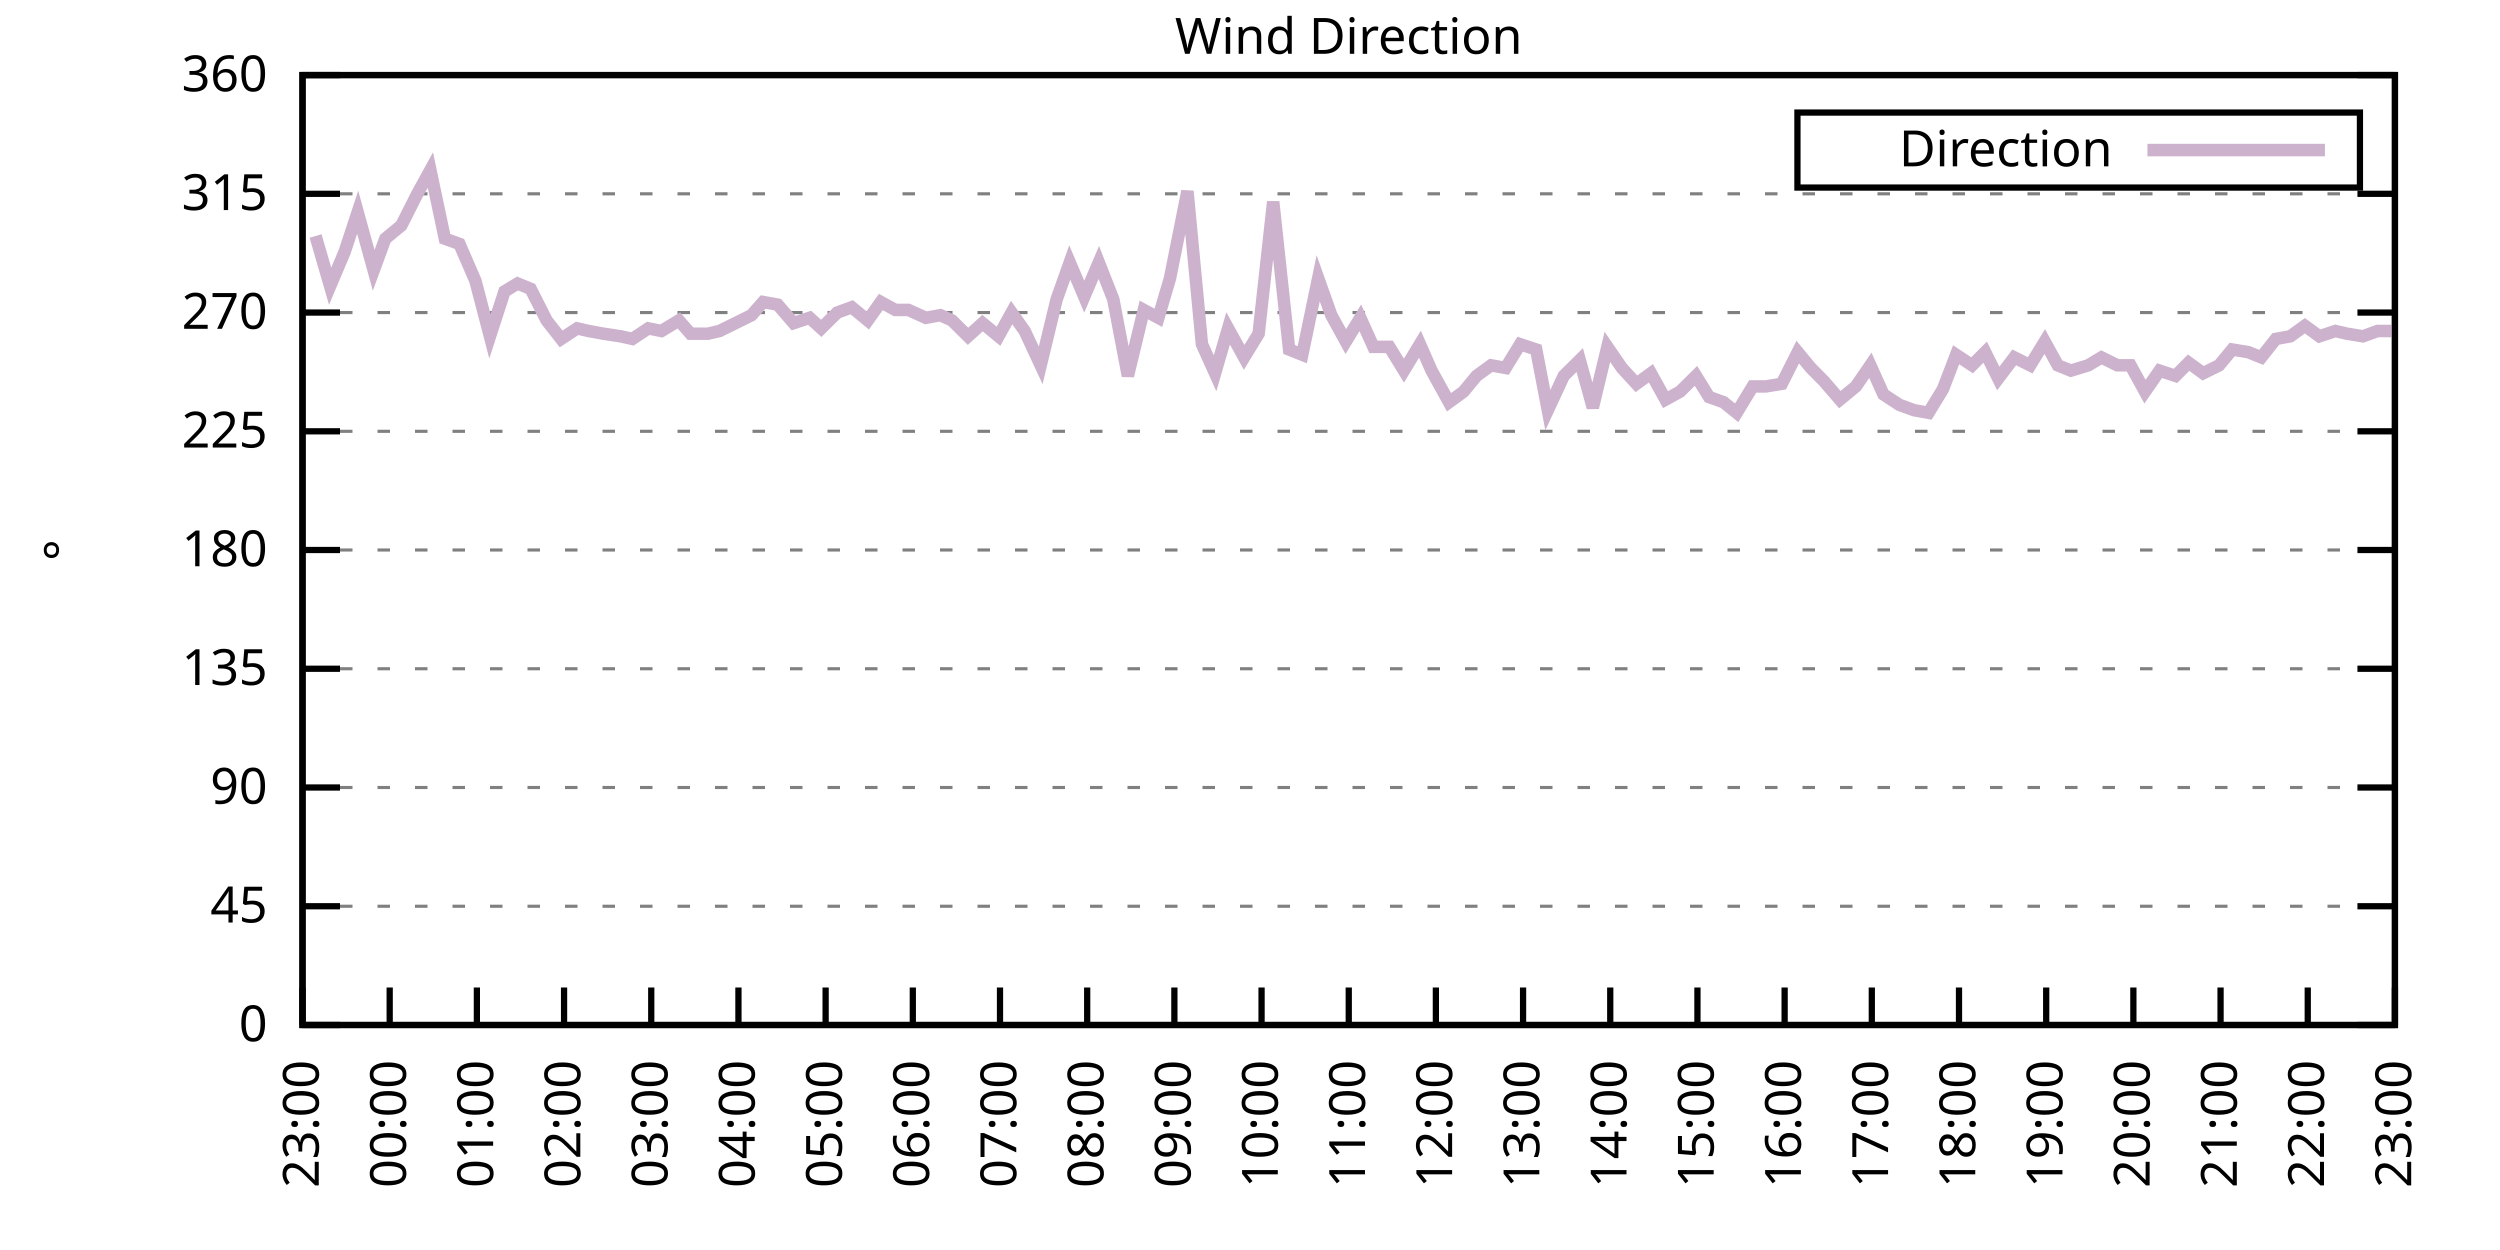
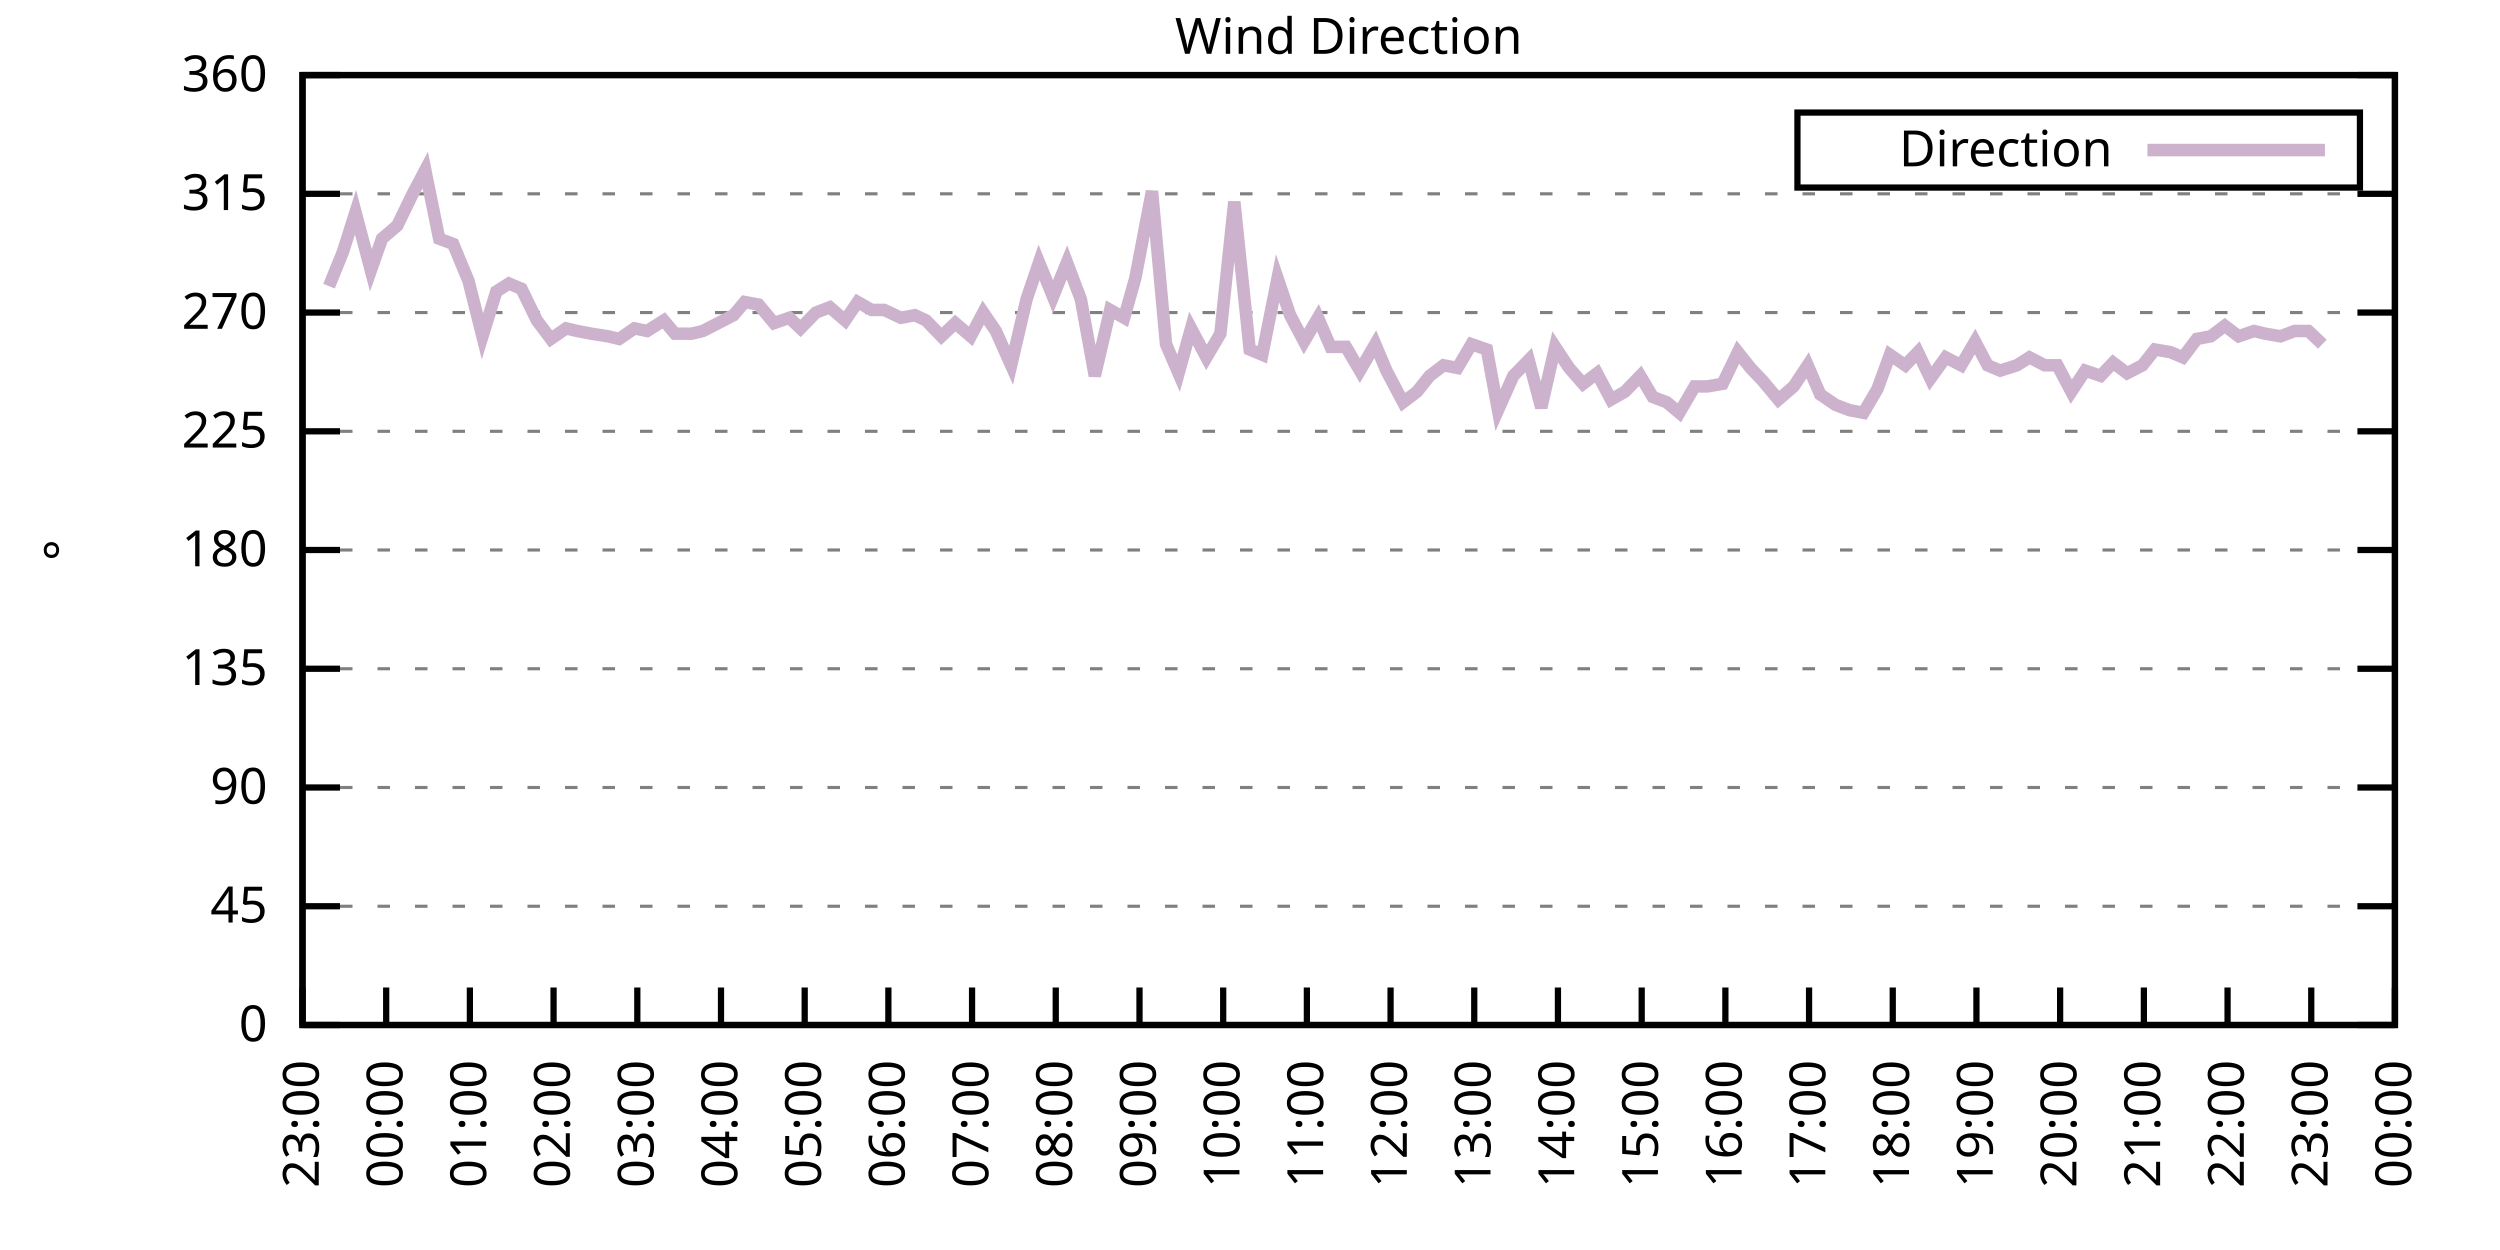
<svg xmlns="http://www.w3.org/2000/svg" xmlns:xlink="http://www.w3.org/1999/xlink" width="400" height="200" viewBox="0 0 400 200">
  <g id="gnuplot_canvas">
    <rect x="0" y="0" width="400" height="200" fill="none" />
    <defs>
      <circle id="gpDot" r="0.5" stroke-width="0.5" stroke="currentColor" />
      <path id="gpPt0" stroke-width="0.333" stroke="currentColor" d="M-1,0 h2 M0,-1 v2" />
      <path id="gpPt1" stroke-width="0.333" stroke="currentColor" d="M-1,-1 L1,1 M1,-1 L-1,1" />
      <path id="gpPt2" stroke-width="0.333" stroke="currentColor" d="M-1,0 L1,0 M0,-1 L0,1 M-1,-1 L1,1 M-1,1 L1,-1" />
      <rect id="gpPt3" stroke-width="0.333" stroke="currentColor" x="-1" y="-1" width="2" height="2" />
      <rect id="gpPt4" stroke-width="0.333" stroke="currentColor" fill="currentColor" x="-1" y="-1" width="2" height="2" />
      <circle id="gpPt5" stroke-width="0.333" stroke="currentColor" cx="0" cy="0" r="1" />
      <use xlink:href="#gpPt5" id="gpPt6" fill="currentColor" stroke="none" />
      <path id="gpPt7" stroke-width="0.333" stroke="currentColor" d="M0,-1.33 L-1.33,0.67 L1.33,0.67 z" />
      <use xlink:href="#gpPt7" id="gpPt8" fill="currentColor" stroke="none" />
      <use xlink:href="#gpPt7" id="gpPt9" stroke="currentColor" transform="rotate(180)" />
      <use xlink:href="#gpPt9" id="gpPt10" fill="currentColor" stroke="none" />
      <use xlink:href="#gpPt3" id="gpPt11" stroke="currentColor" transform="rotate(45)" />
      <use xlink:href="#gpPt11" id="gpPt12" fill="currentColor" stroke="none" />
      <path id="gpPt13" stroke-width="0.333" stroke="currentColor" d="M0,1.330 L1.265,0.411 L0.782,-1.067 L-0.782,-1.076 L-1.265,0.411 z" />
      <use xlink:href="#gpPt13" id="gpPt14" fill="currentColor" stroke="none" />
      <filter id="textbox" filterUnits="objectBoundingBox" x="0" y="0" height="1" width="1">
        <feFlood flood-color="white" flood-opacity="1" result="bgnd" />
        <feComposite in="SourceGraphic" in2="bgnd" operator="atop" />
      </filter>
      <filter id="greybox" filterUnits="objectBoundingBox" x="0" y="0" height="1" width="1">
        <feFlood flood-color="lightgrey" flood-opacity="1" result="grey" />
        <feComposite in="SourceGraphic" in2="grey" operator="atop" />
      </filter>
    </defs>
    <g fill="none" color="white" stroke="currentColor" stroke-width="1.00" stroke-linecap="butt" stroke-linejoin="miter">
</g>
    <g fill="none" color="black" stroke="currentColor" stroke-width="1.00" stroke-linecap="butt" stroke-linejoin="miter">
      <g stroke="none" shape-rendering="crispEdges">
        <polygon fill="rgb(255, 255, 255)" points="48.40,164.00 383.18,164.00 383.18,12.02 48.40,12.02 " />
      </g>
    </g>
    <g fill="none" color="black" stroke="currentColor" stroke-width="1.00" stroke-linecap="butt" stroke-linejoin="miter">
</g>
    <g fill="none" color="black" stroke="black" stroke-width="0.50" stroke-linecap="butt" stroke-linejoin="miter">
</g>
    <g fill="none" color="gray" stroke="currentColor" stroke-width="0.50" stroke-linecap="butt" stroke-linejoin="miter">
      <path stroke="gray" stroke-dasharray="2,4" class="gridline" d="M48.40,164.00 L383.19,164.00  " />
    </g>
    <g fill="none" color="gray" stroke="gray" stroke-width="1.00" stroke-linecap="butt" stroke-linejoin="miter">
</g>
    <g fill="none" color="black" stroke="currentColor" stroke-width="1.00" stroke-linecap="butt" stroke-linejoin="miter">
      <path stroke="black" d="M48.40,164.00 L54.40,164.00 M383.19,164.00 L377.19,164.00  " />
      <g transform="translate(42.80,166.60)" stroke="none" fill="black" font-family="Sans" font-size="8.00" text-anchor="end">
        <text>
          <tspan font-family="Sans"> 0</tspan>
        </text>
      </g>
    </g>
    <g fill="none" color="black" stroke="currentColor" stroke-width="1.00" stroke-linecap="butt" stroke-linejoin="miter">
</g>
    <g fill="none" color="black" stroke="black" stroke-width="0.50" stroke-linecap="butt" stroke-linejoin="miter">
</g>
    <g fill="none" color="gray" stroke="currentColor" stroke-width="0.50" stroke-linecap="butt" stroke-linejoin="miter">
      <path stroke="gray" stroke-dasharray="2,4" class="gridline" d="M48.40,145.00 L383.19,145.00  " />
    </g>
    <g fill="none" color="gray" stroke="gray" stroke-width="1.00" stroke-linecap="butt" stroke-linejoin="miter">
</g>
    <g fill="none" color="black" stroke="currentColor" stroke-width="1.00" stroke-linecap="butt" stroke-linejoin="miter">
      <path stroke="black" d="M48.40,145.00 L54.40,145.00 M383.19,145.00 L377.19,145.00  " />
      <g transform="translate(42.80,147.60)" stroke="none" fill="black" font-family="Sans" font-size="8.00" text-anchor="end">
        <text>
          <tspan font-family="Sans"> 45</tspan>
        </text>
      </g>
    </g>
    <g fill="none" color="black" stroke="currentColor" stroke-width="1.00" stroke-linecap="butt" stroke-linejoin="miter">
</g>
    <g fill="none" color="black" stroke="black" stroke-width="0.50" stroke-linecap="butt" stroke-linejoin="miter">
</g>
    <g fill="none" color="gray" stroke="currentColor" stroke-width="0.50" stroke-linecap="butt" stroke-linejoin="miter">
      <path stroke="gray" stroke-dasharray="2,4" class="gridline" d="M48.40,126.00 L383.19,126.00  " />
    </g>
    <g fill="none" color="gray" stroke="gray" stroke-width="1.00" stroke-linecap="butt" stroke-linejoin="miter">
</g>
    <g fill="none" color="black" stroke="currentColor" stroke-width="1.00" stroke-linecap="butt" stroke-linejoin="miter">
      <path stroke="black" d="M48.40,126.00 L54.40,126.00 M383.19,126.00 L377.19,126.00  " />
      <g transform="translate(42.80,128.60)" stroke="none" fill="black" font-family="Sans" font-size="8.00" text-anchor="end">
        <text>
          <tspan font-family="Sans"> 90</tspan>
        </text>
      </g>
    </g>
    <g fill="none" color="black" stroke="currentColor" stroke-width="1.00" stroke-linecap="butt" stroke-linejoin="miter">
</g>
    <g fill="none" color="black" stroke="black" stroke-width="0.50" stroke-linecap="butt" stroke-linejoin="miter">
</g>
    <g fill="none" color="gray" stroke="currentColor" stroke-width="0.50" stroke-linecap="butt" stroke-linejoin="miter">
      <path stroke="gray" stroke-dasharray="2,4" class="gridline" d="M48.40,107.00 L383.19,107.00  " />
    </g>
    <g fill="none" color="gray" stroke="gray" stroke-width="1.00" stroke-linecap="butt" stroke-linejoin="miter">
</g>
    <g fill="none" color="black" stroke="currentColor" stroke-width="1.00" stroke-linecap="butt" stroke-linejoin="miter">
      <path stroke="black" d="M48.40,107.00 L54.40,107.00 M383.19,107.00 L377.19,107.00  " />
      <g transform="translate(42.80,109.60)" stroke="none" fill="black" font-family="Sans" font-size="8.00" text-anchor="end">
        <text>
          <tspan font-family="Sans"> 135</tspan>
        </text>
      </g>
    </g>
    <g fill="none" color="black" stroke="currentColor" stroke-width="1.00" stroke-linecap="butt" stroke-linejoin="miter">
</g>
    <g fill="none" color="black" stroke="black" stroke-width="0.50" stroke-linecap="butt" stroke-linejoin="miter">
</g>
    <g fill="none" color="gray" stroke="currentColor" stroke-width="0.50" stroke-linecap="butt" stroke-linejoin="miter">
      <path stroke="gray" stroke-dasharray="2,4" class="gridline" d="M48.40,88.00 L383.19,88.00  " />
    </g>
    <g fill="none" color="gray" stroke="gray" stroke-width="1.00" stroke-linecap="butt" stroke-linejoin="miter">
</g>
    <g fill="none" color="black" stroke="currentColor" stroke-width="1.00" stroke-linecap="butt" stroke-linejoin="miter">
      <path stroke="black" d="M48.40,88.00 L54.40,88.00 M383.19,88.00 L377.19,88.00  " />
      <g transform="translate(42.80,90.60)" stroke="none" fill="black" font-family="Sans" font-size="8.00" text-anchor="end">
        <text>
          <tspan font-family="Sans"> 180</tspan>
        </text>
      </g>
    </g>
    <g fill="none" color="black" stroke="currentColor" stroke-width="1.00" stroke-linecap="butt" stroke-linejoin="miter">
</g>
    <g fill="none" color="black" stroke="black" stroke-width="0.50" stroke-linecap="butt" stroke-linejoin="miter">
</g>
    <g fill="none" color="gray" stroke="currentColor" stroke-width="0.50" stroke-linecap="butt" stroke-linejoin="miter">
      <path stroke="gray" stroke-dasharray="2,4" class="gridline" d="M48.40,69.01 L383.19,69.01  " />
    </g>
    <g fill="none" color="gray" stroke="gray" stroke-width="1.00" stroke-linecap="butt" stroke-linejoin="miter">
</g>
    <g fill="none" color="black" stroke="currentColor" stroke-width="1.00" stroke-linecap="butt" stroke-linejoin="miter">
      <path stroke="black" d="M48.40,69.01 L54.40,69.01 M383.19,69.01 L377.19,69.01  " />
      <g transform="translate(42.80,71.61)" stroke="none" fill="black" font-family="Sans" font-size="8.00" text-anchor="end">
        <text>
          <tspan font-family="Sans"> 225</tspan>
        </text>
      </g>
    </g>
    <g fill="none" color="black" stroke="currentColor" stroke-width="1.00" stroke-linecap="butt" stroke-linejoin="miter">
</g>
    <g fill="none" color="black" stroke="black" stroke-width="0.50" stroke-linecap="butt" stroke-linejoin="miter">
</g>
    <g fill="none" color="gray" stroke="currentColor" stroke-width="0.50" stroke-linecap="butt" stroke-linejoin="miter">
      <path stroke="gray" stroke-dasharray="2,4" class="gridline" d="M48.40,50.01 L383.19,50.01  " />
    </g>
    <g fill="none" color="gray" stroke="gray" stroke-width="1.00" stroke-linecap="butt" stroke-linejoin="miter">
</g>
    <g fill="none" color="black" stroke="currentColor" stroke-width="1.00" stroke-linecap="butt" stroke-linejoin="miter">
      <path stroke="black" d="M48.40,50.01 L54.40,50.01 M383.19,50.01 L377.19,50.01  " />
      <g transform="translate(42.80,52.61)" stroke="none" fill="black" font-family="Sans" font-size="8.00" text-anchor="end">
        <text>
          <tspan font-family="Sans"> 270</tspan>
        </text>
      </g>
    </g>
    <g fill="none" color="black" stroke="currentColor" stroke-width="1.00" stroke-linecap="butt" stroke-linejoin="miter">
</g>
    <g fill="none" color="black" stroke="black" stroke-width="0.50" stroke-linecap="butt" stroke-linejoin="miter">
</g>
    <g fill="none" color="gray" stroke="currentColor" stroke-width="0.50" stroke-linecap="butt" stroke-linejoin="miter">
      <path stroke="gray" stroke-dasharray="2,4" class="gridline" d="M48.40,31.01 L383.19,31.01  " />
    </g>
    <g fill="none" color="gray" stroke="gray" stroke-width="1.00" stroke-linecap="butt" stroke-linejoin="miter">
</g>
    <g fill="none" color="black" stroke="currentColor" stroke-width="1.00" stroke-linecap="butt" stroke-linejoin="miter">
      <path stroke="black" d="M48.40,31.01 L54.40,31.01 M383.19,31.01 L377.19,31.01  " />
      <g transform="translate(42.80,33.61)" stroke="none" fill="black" font-family="Sans" font-size="8.00" text-anchor="end">
        <text>
          <tspan font-family="Sans"> 315</tspan>
        </text>
      </g>
    </g>
    <g fill="none" color="black" stroke="currentColor" stroke-width="1.00" stroke-linecap="butt" stroke-linejoin="miter">
</g>
    <g fill="none" color="black" stroke="black" stroke-width="0.50" stroke-linecap="butt" stroke-linejoin="miter">
</g>
    <g fill="none" color="gray" stroke="currentColor" stroke-width="0.50" stroke-linecap="butt" stroke-linejoin="miter">
      <path stroke="gray" stroke-dasharray="2,4" class="gridline" d="M48.40,12.01 L383.19,12.01  " />
    </g>
    <g fill="none" color="gray" stroke="gray" stroke-width="1.00" stroke-linecap="butt" stroke-linejoin="miter">
</g>
    <g fill="none" color="black" stroke="currentColor" stroke-width="1.00" stroke-linecap="butt" stroke-linejoin="miter">
      <path stroke="black" d="M48.40,12.01 L54.40,12.01 M383.19,12.01 L377.19,12.01  " />
      <g transform="translate(42.80,14.61)" stroke="none" fill="black" font-family="Sans" font-size="8.00" text-anchor="end">
        <text>
          <tspan font-family="Sans"> 360</tspan>
        </text>
      </g>
    </g>
    <g fill="none" color="black" stroke="currentColor" stroke-width="1.00" stroke-linecap="butt" stroke-linejoin="miter">
      <path stroke="black" d="M48.40,164.00 L48.40,158.00  " />
      <g transform="translate(51.00,169.60) rotate(270.00)" stroke="none" fill="black" font-family="Sans" font-size="8.00" text-anchor="end">
        <text>
          <tspan font-family="Sans">23:00</tspan>
        </text>
      </g>
    </g>
    <g fill="none" color="black" stroke="currentColor" stroke-width="1.00" stroke-linecap="butt" stroke-linejoin="miter">
-       <path stroke="black" d="M62.35,164.00 L62.35,158.00  " />
-       <g transform="translate(64.95,169.60) rotate(270.00)" stroke="none" fill="black" font-family="Sans" font-size="8.00" text-anchor="end">
+       <path stroke="black" d="M61.79,164.00 L61.79,158.00  " />
+       <g transform="translate(64.39,169.60) rotate(270.00)" stroke="none" fill="black" font-family="Sans" font-size="8.00" text-anchor="end">
        <text>
          <tspan font-family="Sans">00:00</tspan>
        </text>
      </g>
    </g>
    <g fill="none" color="black" stroke="currentColor" stroke-width="1.00" stroke-linecap="butt" stroke-linejoin="miter">
-       <path stroke="black" d="M76.30,164.00 L76.30,158.00  " />
-       <g transform="translate(78.90,169.60) rotate(270.00)" stroke="none" fill="black" font-family="Sans" font-size="8.00" text-anchor="end">
+       <path stroke="black" d="M75.18,164.00 L75.18,158.00  " />
+       <g transform="translate(77.78,169.60) rotate(270.00)" stroke="none" fill="black" font-family="Sans" font-size="8.00" text-anchor="end">
        <text>
          <tspan font-family="Sans">01:00</tspan>
        </text>
      </g>
    </g>
    <g fill="none" color="black" stroke="currentColor" stroke-width="1.00" stroke-linecap="butt" stroke-linejoin="miter">
-       <path stroke="black" d="M90.25,164.00 L90.25,158.00  " />
-       <g transform="translate(92.85,169.60) rotate(270.00)" stroke="none" fill="black" font-family="Sans" font-size="8.00" text-anchor="end">
+       <path stroke="black" d="M88.57,164.00 L88.57,158.00  " />
+       <g transform="translate(91.17,169.60) rotate(270.00)" stroke="none" fill="black" font-family="Sans" font-size="8.00" text-anchor="end">
        <text>
          <tspan font-family="Sans">02:00</tspan>
        </text>
      </g>
    </g>
    <g fill="none" color="black" stroke="currentColor" stroke-width="1.00" stroke-linecap="butt" stroke-linejoin="miter">
-       <path stroke="black" d="M104.20,164.00 L104.20,158.00  " />
-       <g transform="translate(106.80,169.60) rotate(270.00)" stroke="none" fill="black" font-family="Sans" font-size="8.00" text-anchor="end">
+       <path stroke="black" d="M101.97,164.00 L101.97,158.00  " />
+       <g transform="translate(104.57,169.60) rotate(270.00)" stroke="none" fill="black" font-family="Sans" font-size="8.00" text-anchor="end">
        <text>
          <tspan font-family="Sans">03:00</tspan>
        </text>
      </g>
    </g>
    <g fill="none" color="black" stroke="currentColor" stroke-width="1.00" stroke-linecap="butt" stroke-linejoin="miter">
-       <path stroke="black" d="M118.15,164.00 L118.15,158.00  " />
-       <g transform="translate(120.75,169.60) rotate(270.00)" stroke="none" fill="black" font-family="Sans" font-size="8.00" text-anchor="end">
+       <path stroke="black" d="M115.36,164.00 L115.36,158.00  " />
+       <g transform="translate(117.96,169.60) rotate(270.00)" stroke="none" fill="black" font-family="Sans" font-size="8.00" text-anchor="end">
        <text>
          <tspan font-family="Sans">04:00</tspan>
        </text>
      </g>
    </g>
    <g fill="none" color="black" stroke="currentColor" stroke-width="1.00" stroke-linecap="butt" stroke-linejoin="miter">
-       <path stroke="black" d="M132.10,164.00 L132.10,158.00  " />
-       <g transform="translate(134.70,169.60) rotate(270.00)" stroke="none" fill="black" font-family="Sans" font-size="8.00" text-anchor="end">
+       <path stroke="black" d="M128.75,164.00 L128.75,158.00  " />
+       <g transform="translate(131.35,169.60) rotate(270.00)" stroke="none" fill="black" font-family="Sans" font-size="8.00" text-anchor="end">
        <text>
          <tspan font-family="Sans">05:00</tspan>
        </text>
      </g>
    </g>
    <g fill="none" color="black" stroke="currentColor" stroke-width="1.00" stroke-linecap="butt" stroke-linejoin="miter">
-       <path stroke="black" d="M146.05,164.00 L146.05,158.00  " />
-       <g transform="translate(148.65,169.60) rotate(270.00)" stroke="none" fill="black" font-family="Sans" font-size="8.00" text-anchor="end">
+       <path stroke="black" d="M142.14,164.00 L142.14,158.00  " />
+       <g transform="translate(144.74,169.60) rotate(270.00)" stroke="none" fill="black" font-family="Sans" font-size="8.00" text-anchor="end">
        <text>
          <tspan font-family="Sans">06:00</tspan>
        </text>
      </g>
    </g>
    <g fill="none" color="black" stroke="currentColor" stroke-width="1.00" stroke-linecap="butt" stroke-linejoin="miter">
-       <path stroke="black" d="M160.00,164.00 L160.00,158.00  " />
-       <g transform="translate(162.60,169.60) rotate(270.00)" stroke="none" fill="black" font-family="Sans" font-size="8.00" text-anchor="end">
+       <path stroke="black" d="M155.53,164.00 L155.53,158.00  " />
+       <g transform="translate(158.13,169.60) rotate(270.00)" stroke="none" fill="black" font-family="Sans" font-size="8.00" text-anchor="end">
        <text>
          <tspan font-family="Sans">07:00</tspan>
        </text>
      </g>
    </g>
    <g fill="none" color="black" stroke="currentColor" stroke-width="1.00" stroke-linecap="butt" stroke-linejoin="miter">
-       <path stroke="black" d="M173.95,164.00 L173.95,158.00  " />
-       <g transform="translate(176.55,169.60) rotate(270.00)" stroke="none" fill="black" font-family="Sans" font-size="8.00" text-anchor="end">
+       <path stroke="black" d="M168.92,164.00 L168.92,158.00  " />
+       <g transform="translate(171.52,169.60) rotate(270.00)" stroke="none" fill="black" font-family="Sans" font-size="8.00" text-anchor="end">
        <text>
          <tspan font-family="Sans">08:00</tspan>
        </text>
      </g>
    </g>
    <g fill="none" color="black" stroke="currentColor" stroke-width="1.00" stroke-linecap="butt" stroke-linejoin="miter">
-       <path stroke="black" d="M187.90,164.00 L187.90,158.00  " />
-       <g transform="translate(190.50,169.60) rotate(270.00)" stroke="none" fill="black" font-family="Sans" font-size="8.00" text-anchor="end">
+       <path stroke="black" d="M182.32,164.00 L182.32,158.00  " />
+       <g transform="translate(184.92,169.60) rotate(270.00)" stroke="none" fill="black" font-family="Sans" font-size="8.00" text-anchor="end">
        <text>
          <tspan font-family="Sans">09:00</tspan>
        </text>
      </g>
    </g>
    <g fill="none" color="black" stroke="currentColor" stroke-width="1.00" stroke-linecap="butt" stroke-linejoin="miter">
-       <path stroke="black" d="M201.85,164.00 L201.85,158.00  " />
-       <g transform="translate(204.45,169.60) rotate(270.00)" stroke="none" fill="black" font-family="Sans" font-size="8.00" text-anchor="end">
+       <path stroke="black" d="M195.71,164.00 L195.71,158.00  " />
+       <g transform="translate(198.31,169.60) rotate(270.00)" stroke="none" fill="black" font-family="Sans" font-size="8.00" text-anchor="end">
        <text>
          <tspan font-family="Sans">10:00</tspan>
        </text>
      </g>
    </g>
    <g fill="none" color="black" stroke="currentColor" stroke-width="1.00" stroke-linecap="butt" stroke-linejoin="miter">
-       <path stroke="black" d="M215.80,164.00 L215.80,158.00  " />
-       <g transform="translate(218.40,169.60) rotate(270.00)" stroke="none" fill="black" font-family="Sans" font-size="8.00" text-anchor="end">
+       <path stroke="black" d="M209.10,164.00 L209.10,158.00  " />
+       <g transform="translate(211.70,169.60) rotate(270.00)" stroke="none" fill="black" font-family="Sans" font-size="8.00" text-anchor="end">
        <text>
          <tspan font-family="Sans">11:00</tspan>
        </text>
      </g>
    </g>
    <g fill="none" color="black" stroke="currentColor" stroke-width="1.00" stroke-linecap="butt" stroke-linejoin="miter">
-       <path stroke="black" d="M229.74,164.00 L229.74,158.00  " />
-       <g transform="translate(232.34,169.60) rotate(270.00)" stroke="none" fill="black" font-family="Sans" font-size="8.00" text-anchor="end">
+       <path stroke="black" d="M222.49,164.00 L222.49,158.00  " />
+       <g transform="translate(225.09,169.60) rotate(270.00)" stroke="none" fill="black" font-family="Sans" font-size="8.00" text-anchor="end">
        <text>
          <tspan font-family="Sans">12:00</tspan>
        </text>
      </g>
    </g>
    <g fill="none" color="black" stroke="currentColor" stroke-width="1.00" stroke-linecap="butt" stroke-linejoin="miter">
-       <path stroke="black" d="M243.69,164.00 L243.69,158.00  " />
-       <g transform="translate(246.29,169.60) rotate(270.00)" stroke="none" fill="black" font-family="Sans" font-size="8.00" text-anchor="end">
+       <path stroke="black" d="M235.88,164.00 L235.88,158.00  " />
+       <g transform="translate(238.48,169.60) rotate(270.00)" stroke="none" fill="black" font-family="Sans" font-size="8.00" text-anchor="end">
        <text>
          <tspan font-family="Sans">13:00</tspan>
        </text>
      </g>
    </g>
    <g fill="none" color="black" stroke="currentColor" stroke-width="1.00" stroke-linecap="butt" stroke-linejoin="miter">
-       <path stroke="black" d="M257.64,164.00 L257.64,158.00  " />
-       <g transform="translate(260.24,169.60) rotate(270.00)" stroke="none" fill="black" font-family="Sans" font-size="8.00" text-anchor="end">
+       <path stroke="black" d="M249.27,164.00 L249.27,158.00  " />
+       <g transform="translate(251.87,169.60) rotate(270.00)" stroke="none" fill="black" font-family="Sans" font-size="8.00" text-anchor="end">
        <text>
          <tspan font-family="Sans">14:00</tspan>
        </text>
      </g>
    </g>
    <g fill="none" color="black" stroke="currentColor" stroke-width="1.00" stroke-linecap="butt" stroke-linejoin="miter">
-       <path stroke="black" d="M271.59,164.00 L271.59,158.00  " />
-       <g transform="translate(274.19,169.60) rotate(270.00)" stroke="none" fill="black" font-family="Sans" font-size="8.00" text-anchor="end">
+       <path stroke="black" d="M262.67,164.00 L262.67,158.00  " />
+       <g transform="translate(265.27,169.60) rotate(270.00)" stroke="none" fill="black" font-family="Sans" font-size="8.00" text-anchor="end">
        <text>
          <tspan font-family="Sans">15:00</tspan>
        </text>
      </g>
    </g>
    <g fill="none" color="black" stroke="currentColor" stroke-width="1.00" stroke-linecap="butt" stroke-linejoin="miter">
-       <path stroke="black" d="M285.54,164.00 L285.54,158.00  " />
-       <g transform="translate(288.14,169.60) rotate(270.00)" stroke="none" fill="black" font-family="Sans" font-size="8.00" text-anchor="end">
+       <path stroke="black" d="M276.06,164.00 L276.06,158.00  " />
+       <g transform="translate(278.66,169.60) rotate(270.00)" stroke="none" fill="black" font-family="Sans" font-size="8.00" text-anchor="end">
        <text>
          <tspan font-family="Sans">16:00</tspan>
        </text>
      </g>
    </g>
    <g fill="none" color="black" stroke="currentColor" stroke-width="1.00" stroke-linecap="butt" stroke-linejoin="miter">
-       <path stroke="black" d="M299.49,164.00 L299.49,158.00  " />
-       <g transform="translate(302.09,169.60) rotate(270.00)" stroke="none" fill="black" font-family="Sans" font-size="8.00" text-anchor="end">
+       <path stroke="black" d="M289.45,164.00 L289.45,158.00  " />
+       <g transform="translate(292.05,169.60) rotate(270.00)" stroke="none" fill="black" font-family="Sans" font-size="8.00" text-anchor="end">
        <text>
          <tspan font-family="Sans">17:00</tspan>
        </text>
      </g>
    </g>
    <g fill="none" color="black" stroke="currentColor" stroke-width="1.00" stroke-linecap="butt" stroke-linejoin="miter">
-       <path stroke="black" d="M313.44,164.00 L313.44,158.00  " />
-       <g transform="translate(316.04,169.60) rotate(270.00)" stroke="none" fill="black" font-family="Sans" font-size="8.00" text-anchor="end">
+       <path stroke="black" d="M302.84,164.00 L302.84,158.00  " />
+       <g transform="translate(305.44,169.60) rotate(270.00)" stroke="none" fill="black" font-family="Sans" font-size="8.00" text-anchor="end">
        <text>
          <tspan font-family="Sans">18:00</tspan>
        </text>
      </g>
    </g>
    <g fill="none" color="black" stroke="currentColor" stroke-width="1.00" stroke-linecap="butt" stroke-linejoin="miter">
-       <path stroke="black" d="M327.39,164.00 L327.39,158.00  " />
-       <g transform="translate(329.99,169.60) rotate(270.00)" stroke="none" fill="black" font-family="Sans" font-size="8.00" text-anchor="end">
+       <path stroke="black" d="M316.23,164.00 L316.23,158.00  " />
+       <g transform="translate(318.83,169.60) rotate(270.00)" stroke="none" fill="black" font-family="Sans" font-size="8.00" text-anchor="end">
        <text>
          <tspan font-family="Sans">19:00</tspan>
        </text>
      </g>
    </g>
    <g fill="none" color="black" stroke="currentColor" stroke-width="1.00" stroke-linecap="butt" stroke-linejoin="miter">
-       <path stroke="black" d="M341.34,164.00 L341.34,158.00  " />
-       <g transform="translate(343.94,169.60) rotate(270.00)" stroke="none" fill="black" font-family="Sans" font-size="8.00" text-anchor="end">
+       <path stroke="black" d="M329.62,164.00 L329.62,158.00  " />
+       <g transform="translate(332.22,169.60) rotate(270.00)" stroke="none" fill="black" font-family="Sans" font-size="8.00" text-anchor="end">
        <text>
          <tspan font-family="Sans">20:00</tspan>
        </text>
      </g>
    </g>
    <g fill="none" color="black" stroke="currentColor" stroke-width="1.00" stroke-linecap="butt" stroke-linejoin="miter">
-       <path stroke="black" d="M355.29,164.00 L355.29,158.00  " />
-       <g transform="translate(357.89,169.60) rotate(270.00)" stroke="none" fill="black" font-family="Sans" font-size="8.00" text-anchor="end">
+       <path stroke="black" d="M343.02,164.00 L343.02,158.00  " />
+       <g transform="translate(345.62,169.60) rotate(270.00)" stroke="none" fill="black" font-family="Sans" font-size="8.00" text-anchor="end">
        <text>
          <tspan font-family="Sans">21:00</tspan>
        </text>
      </g>
    </g>
    <g fill="none" color="black" stroke="currentColor" stroke-width="1.00" stroke-linecap="butt" stroke-linejoin="miter">
-       <path stroke="black" d="M369.24,164.00 L369.24,158.00  " />
-       <g transform="translate(371.84,169.60) rotate(270.00)" stroke="none" fill="black" font-family="Sans" font-size="8.00" text-anchor="end">
+       <path stroke="black" d="M356.41,164.00 L356.41,158.00  " />
+       <g transform="translate(359.01,169.60) rotate(270.00)" stroke="none" fill="black" font-family="Sans" font-size="8.00" text-anchor="end">
        <text>
          <tspan font-family="Sans">22:00</tspan>
+         </text>
+       </g>
+     </g>
+     <g fill="none" color="black" stroke="currentColor" stroke-width="1.00" stroke-linecap="butt" stroke-linejoin="miter">
+       <path stroke="black" d="M369.80,164.00 L369.80,158.00  " />
+       <g transform="translate(372.40,169.60) rotate(270.00)" stroke="none" fill="black" font-family="Sans" font-size="8.00" text-anchor="end">
+         <text>
+           <tspan font-family="Sans">23:00</tspan>
        </text>
      </g>
    </g>
    <g fill="none" color="black" stroke="currentColor" stroke-width="1.00" stroke-linecap="butt" stroke-linejoin="miter">
      <path stroke="black" d="M383.19,164.00 L383.19,158.00  " />
      <g transform="translate(385.79,169.60) rotate(270.00)" stroke="none" fill="black" font-family="Sans" font-size="8.00" text-anchor="end">
        <text>
-           <tspan font-family="Sans">23:00</tspan>
+           <tspan font-family="Sans">00:00</tspan>
        </text>
      </g>
    </g>
    <g fill="none" color="black" stroke="currentColor" stroke-width="1.00" stroke-linecap="butt" stroke-linejoin="miter">
</g>
    <g fill="none" color="black" stroke="currentColor" stroke-width="1.00" stroke-linecap="butt" stroke-linejoin="miter">
      <path stroke="black" d="M48.40,12.01 L48.40,164.00 L383.19,164.00 L383.19,12.01 L48.40,12.01 Z  " />
    </g>
    <g fill="none" color="black" stroke="currentColor" stroke-width="1.00" stroke-linecap="butt" stroke-linejoin="miter">
</g>
    <g fill="none" color="black" stroke="currentColor" stroke-width="1.00" stroke-linecap="butt" stroke-linejoin="miter">
      <path stroke="black" d="M287.59,30.01 L287.59,18.01 L377.59,18.01 L377.59,30.01 L287.59,30.01 Z  " />
    </g>
    <g id="Wind_direction_plot_1">
      <g fill="none" color="white" stroke="black" stroke-width="2.00" stroke-linecap="butt" stroke-linejoin="miter">
</g>
      <g fill="none" color="black" stroke="currentColor" stroke-width="2.00" stroke-linecap="butt" stroke-linejoin="miter">
        <g transform="translate(337.99,26.61)" stroke="none" fill="black" font-family="Sans" font-size="8.00" text-anchor="end">
          <text>
            <tspan font-family="Sans">Direction</tspan>
          </text>
        </g>
      </g>
      <g fill="none" color="black" stroke="currentColor" stroke-width="2.00" stroke-linecap="butt" stroke-linejoin="miter">
-         <path stroke="rgb(204, 178, 204)" d="M343.59,24.01 L371.99,24.01 M50.49,37.76 L52.82,45.79 L55.14,40.30 L57.23,33.96 L59.79,43.25 L61.65,38.19   L64.21,36.08 L66.77,31.01 L68.86,27.21 L71.18,38.19 L73.51,39.03 L76.07,44.94 L78.39,53.81 L80.72,46.63   L82.81,45.36 L84.90,46.21 L87.46,51.27 L89.78,54.23 L92.34,52.54 L94.20,52.96 L96.53,53.39 L99.32,53.81   L101.18,54.23 L103.73,52.54 L105.83,52.96 L108.62,51.27 L110.48,53.39 L113.27,53.39 L115.13,52.96 L117.68,51.70   L120.24,50.43 L122.10,48.32 L124.43,48.74 L126.98,51.70 L129.54,50.85 L131.40,52.54 L133.96,50.01 L136.28,49.16   L138.84,51.27 L140.93,48.32 L143.26,49.59 L145.35,49.59 L148.14,50.85 L150.46,50.43 L152.32,51.27 L154.88,53.81   L157.21,51.70 L159.76,53.81 L161.86,50.01 L163.95,52.96 L166.51,58.45 L169.06,47.90 L171.16,41.99 L173.48,47.47   L175.81,41.99 L178.13,47.90 L180.46,60.14 L183.01,49.59 L185.34,50.85 L187.20,44.52 L189.99,30.59 L192.31,55.07   L194.41,59.72 L196.50,52.54 L199.06,57.18 L201.38,53.39 L203.71,32.28 L206.26,55.92 L208.36,56.76 L210.91,44.52   L213.01,50.43 L215.33,54.65 L217.65,50.85 L219.75,55.50 L222.30,55.50 L224.63,59.30 L227.19,55.07 L229.05,59.30   L231.84,64.36 L234.16,62.67 L236.25,60.14 L238.58,58.45 L240.90,58.87 L243.23,55.07 L245.79,55.92 L247.65,65.63   L250.20,60.14 L252.76,57.61 L254.85,65.21 L257.18,55.50 L259.50,58.87 L261.83,61.41 L264.15,59.72 L266.48,63.94   L268.80,62.67 L271.36,60.14 L273.45,63.52 L275.78,64.36 L277.87,66.05 L280.43,61.83 L282.52,61.83 L285.08,61.41   L287.64,56.34 L289.73,58.87 L291.82,60.98 L294.38,63.94 L296.94,61.83 L299.26,58.45 L301.35,63.10 L303.91,64.78   L306.23,65.63 L308.56,66.05 L310.88,62.25 L312.98,56.76 L315.53,58.45 L317.63,56.34 L319.72,60.56 L322.28,57.18   L324.83,58.45 L327.16,54.65 L329.25,58.45 L331.34,59.30 L334.13,58.45 L336.23,57.18 L338.78,58.45 L340.88,58.45   L343.20,62.67 L345.53,59.30 L348.08,60.14 L350.18,58.03 L352.50,59.72 L355.06,58.45 L357.15,55.92 L359.71,56.34   L361.80,57.18 L364.13,54.23 L366.45,53.81 L368.78,52.12 L371.10,53.81 L373.66,52.96 L375.52,53.39 L378.08,53.81   L380.40,52.96 L382.73,52.96  " />
+         <path stroke="rgb(204, 178, 204)" d="M343.59,24.01 L371.99,24.01 M52.64,45.79 L54.87,40.30 L56.88,33.96 L59.34,43.25 L61.12,38.19 L63.58,36.08   L66.03,31.01 L68.04,27.21 L70.27,38.19 L72.50,39.03 L74.96,44.94 L77.19,53.81 L79.42,46.63 L81.43,45.36   L83.44,46.21 L85.90,51.27 L88.13,54.23 L90.58,52.54 L92.37,52.96 L94.60,53.39 L97.28,53.81 L99.06,54.23   L101.52,52.54 L103.53,52.96 L106.21,51.27 L107.99,53.39 L110.67,53.39 L112.46,52.96 L114.91,51.70 L117.37,50.43   L119.15,48.32 L121.38,48.74 L123.84,51.70 L126.29,50.85 L128.08,52.54 L130.54,50.01 L132.77,49.16 L135.22,51.27   L137.23,48.32 L139.46,49.59 L141.47,49.59 L144.15,50.85 L146.38,50.43 L148.17,51.27 L150.62,53.81 L152.85,51.70   L155.31,53.81 L157.32,50.01 L159.33,52.96 L161.78,58.45 L164.24,47.90 L166.25,41.99 L168.48,47.47 L170.71,41.99   L172.94,47.90 L175.17,60.14 L177.63,49.59 L179.86,50.85 L181.65,44.52 L184.32,30.59 L186.56,55.07 L188.57,59.72   L190.57,52.54 L193.03,57.18 L195.26,53.39 L197.49,32.28 L199.95,55.92 L201.96,56.76 L204.41,44.52 L206.42,50.43   L208.65,54.65 L210.88,50.85 L212.89,55.50 L215.35,55.50 L217.58,59.30 L220.04,55.07 L221.82,59.30 L224.50,64.36   L226.73,62.67 L228.74,60.14 L230.97,58.45 L233.20,58.87 L235.44,55.07 L237.89,55.92 L239.68,65.63 L242.13,60.14   L244.59,57.61 L246.60,65.21 L248.83,55.50 L251.06,58.87 L253.29,61.41 L255.52,59.72 L257.76,63.94 L259.99,62.67   L262.44,60.14 L264.45,63.52 L266.68,64.36 L268.69,66.05 L271.15,61.83 L273.16,61.83 L275.61,61.41 L278.07,56.34   L280.07,58.87 L282.08,60.98 L284.54,63.94 L286.99,61.83 L289.23,58.45 L291.23,63.10 L293.69,64.78 L295.92,65.63   L298.15,66.05 L300.39,62.25 L302.39,56.76 L304.85,58.45 L306.86,56.34 L308.87,60.56 L311.32,57.18 L313.78,58.45   L316.01,54.65 L318.02,58.45 L320.03,59.30 L322.70,58.45 L324.71,57.18 L327.17,58.45 L329.18,58.45 L331.41,62.67   L333.64,59.30 L336.10,60.14 L338.10,58.03 L340.34,59.72 L342.79,58.45 L344.80,55.92 L347.26,56.34 L349.26,57.18   L351.50,54.23 L353.73,53.81 L355.96,52.12 L358.19,53.81 L360.65,52.96 L362.43,53.39 L364.89,53.81 L367.12,52.96   L369.35,52.96 L371.58,55.07  " />
      </g>
    </g>
    <g fill="none" color="black" stroke="currentColor" stroke-width="2.00" stroke-linecap="butt" stroke-linejoin="miter">
</g>
    <g fill="none" color="black" stroke="black" stroke-width="1.00" stroke-linecap="butt" stroke-linejoin="miter">
</g>
    <g fill="none" color="black" stroke="currentColor" stroke-width="1.00" stroke-linecap="butt" stroke-linejoin="miter">
      <path stroke="black" d="M48.40,12.01 L48.40,164.00 L383.19,164.00 L383.19,12.01 L48.40,12.01 Z  " />
      <g transform="translate(12.80,88.01) rotate(270.00)" stroke="none" fill="black" font-family="Sans" font-size="8.00" text-anchor="middle">
        <text>
          <tspan font-family="Sans">°</tspan>
        </text>
      </g>
    </g>
    <g fill="none" color="black" stroke="currentColor" stroke-width="1.00" stroke-linecap="butt" stroke-linejoin="miter">
</g>
    <g fill="none" color="black" stroke="currentColor" stroke-width="1.00" stroke-linecap="butt" stroke-linejoin="miter">
      <g transform="translate(215.79,8.61)" stroke="none" fill="black" font-family="Sans" font-size="8.00" text-anchor="middle">
        <text>
          <tspan font-family="Sans">Wind Direction</tspan>
        </text>
      </g>
    </g>
    <g fill="none" color="black" stroke="currentColor" stroke-width="1.00" stroke-linecap="butt" stroke-linejoin="miter">
</g>
  </g>
</svg>
